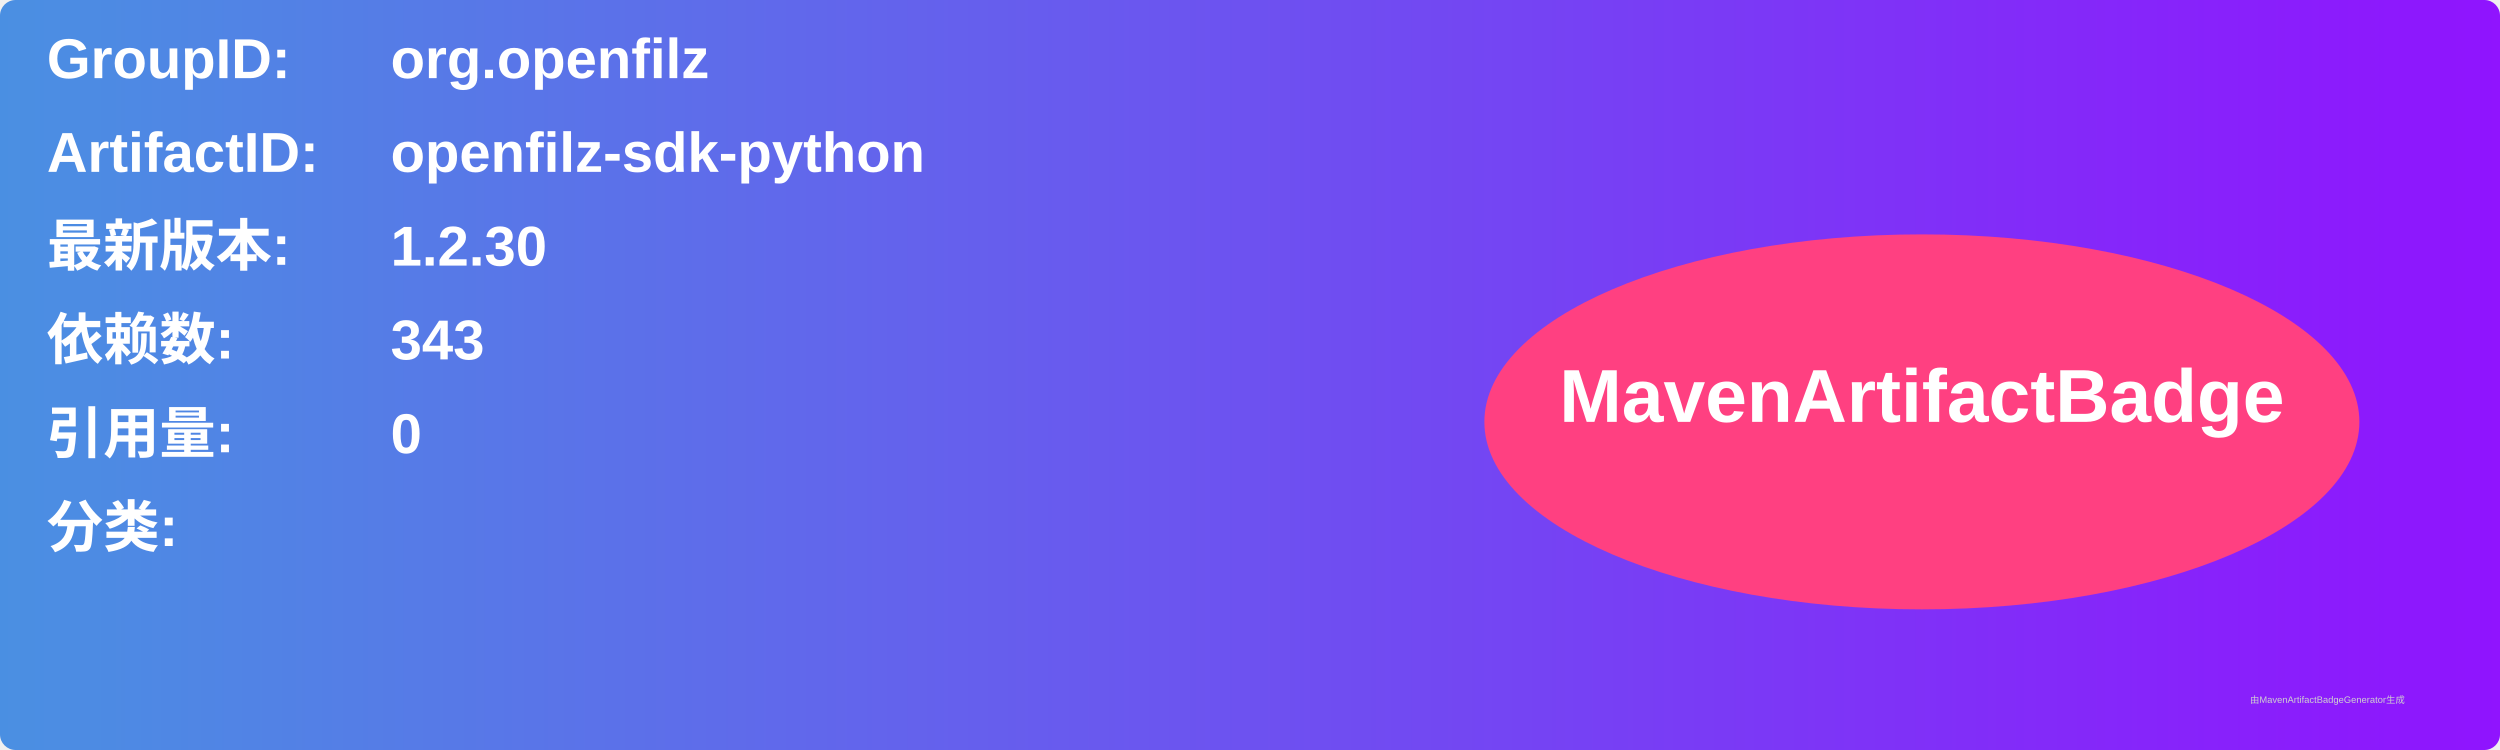
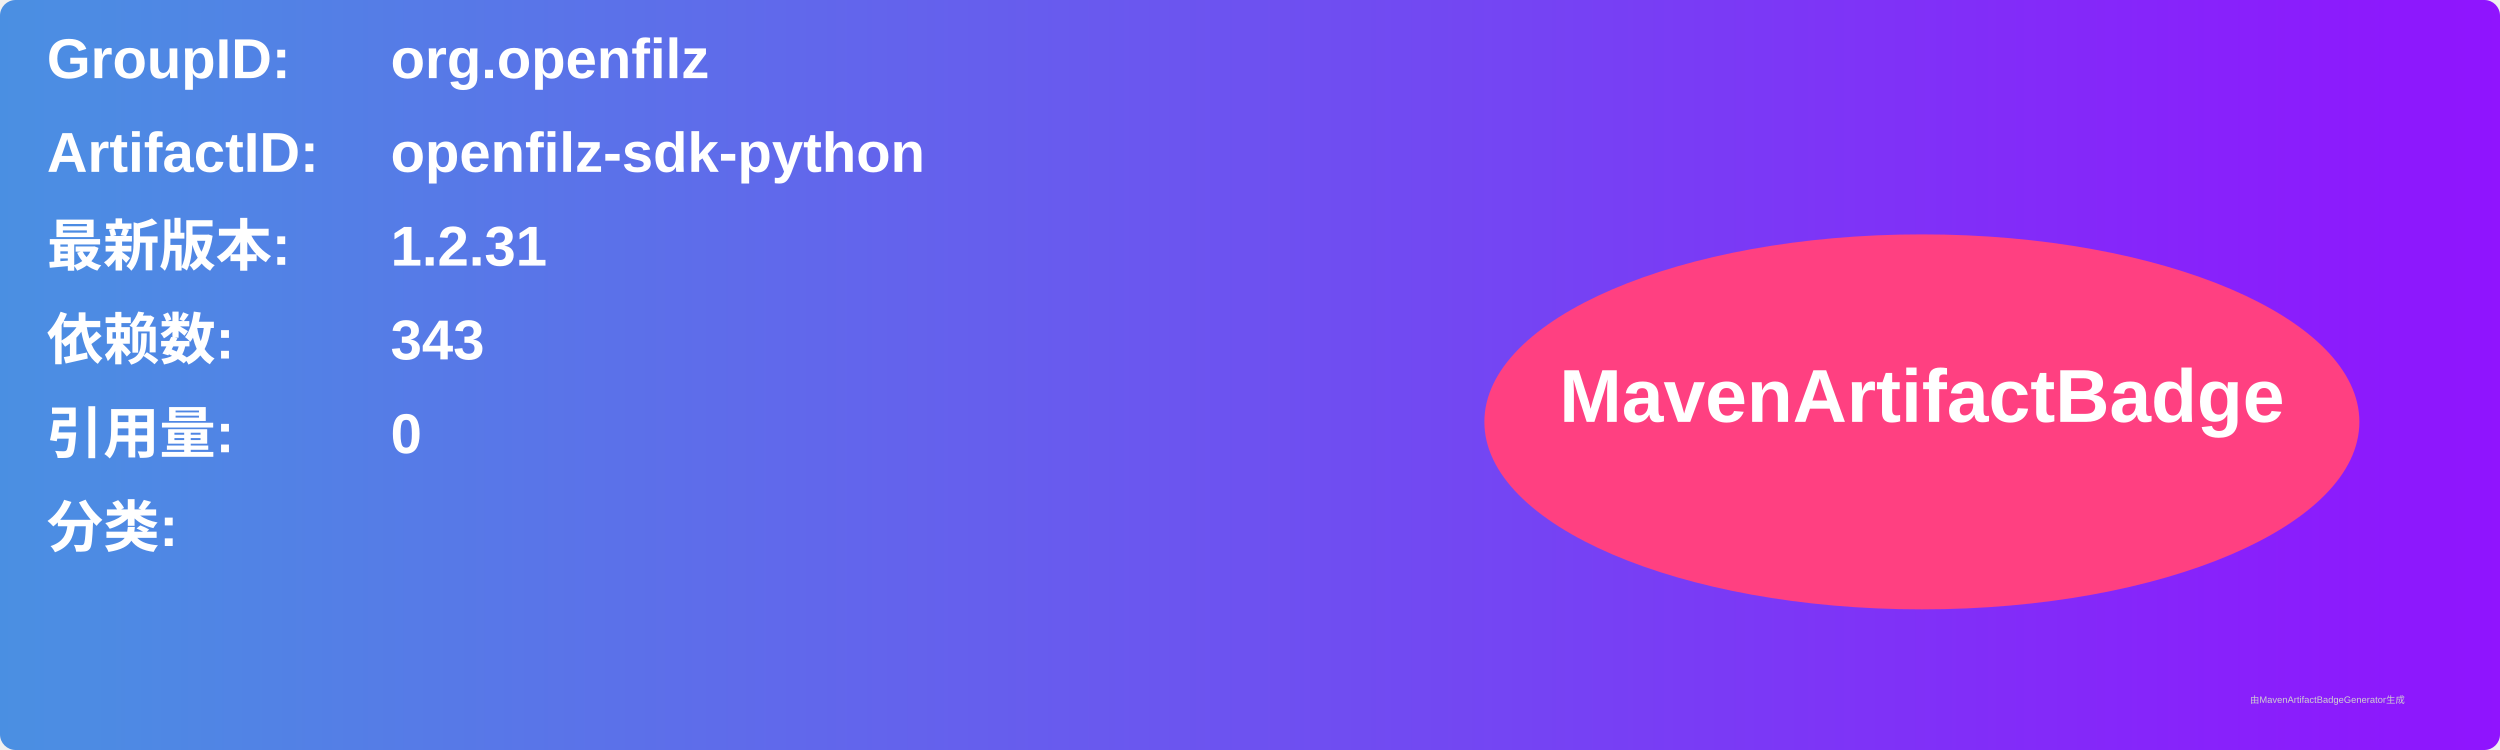
<svg xmlns="http://www.w3.org/2000/svg" width="800" height="240" viewBox="0 0 800 240">
  <linearGradient id="grad" x1="0%" y1="0%" x2="100%" y2="0%">
    <stop offset="0%" stop-color="#4a90e2" />
    <stop offset="100%" stop-color="#9013fe" />
  </linearGradient>
  <rect width="100%" height="100%" rx="5" ry="5" fill="url(#grad)" />
  <g transform="translate(15, 15)">
    <text x="0" y="10" font-family="Arial" font-size="18" fill="white" font-weight="bold" width="260">GroupID:</text>
    <text x="110" y="10" font-family="Arial" font-size="18" fill="white" font-weight="bold" width="460">org.openfilz</text>
    <text x="0" y="40" font-family="Arial" font-size="18" fill="white" font-weight="bold" width="260">ArtifactID:</text>
    <text x="110" y="40" font-family="Arial" font-size="18" fill="white" font-weight="bold" width="460">openfilz-sdk-python</text>
    <text x="0" y="70" font-family="Arial" font-size="18" fill="white" font-weight="bold">最新版本:</text>
    <text x="110" y="70" font-family="Arial" font-size="18" fill="white" font-weight="bold">
-       <tspan font-weight="bold">1.2.30</tspan>
+       <tspan font-weight="bold">1.2.31</tspan>
    </text>
    <text x="0" y="100" font-family="Arial" font-size="18" fill="white" font-weight="bold">依赖数: </text>
    <text x="110" y="100" font-family="Arial" font-size="18" fill="white">
      <tspan font-weight="bold">343</tspan>
    </text>
    <text x="0" y="130" font-family="Arial" font-size="18" fill="white" font-weight="bold">引用量: </text>
    <text x="110" y="130" font-family="Arial" font-size="18" fill="white">
      <tspan font-weight="bold">0</tspan>
    </text>
    <text x="0" y="160" font-family="Arial" font-size="18" fill="white" font-weight="bold">分类:</text>
    <text x="10" y="190" font-family="Arial" font-size="10" fill="white">
      <tspan font-weight="bold" />
    </text>
    <ellipse cx="600" cy="120" rx="140" ry="60" fill="#ff4081" />
    <text x="600" y="120" text-anchor="middle" font-family="Arial" font-size="24" fill="white" font-weight="bold">MavenArtifactBadge</text>
  </g>
  <text x="720" y="225" font-family="Arial" font-size="3" fill="#d0d0d0">由MavenArtifactBadgeGenerator生成</text>
</svg>
